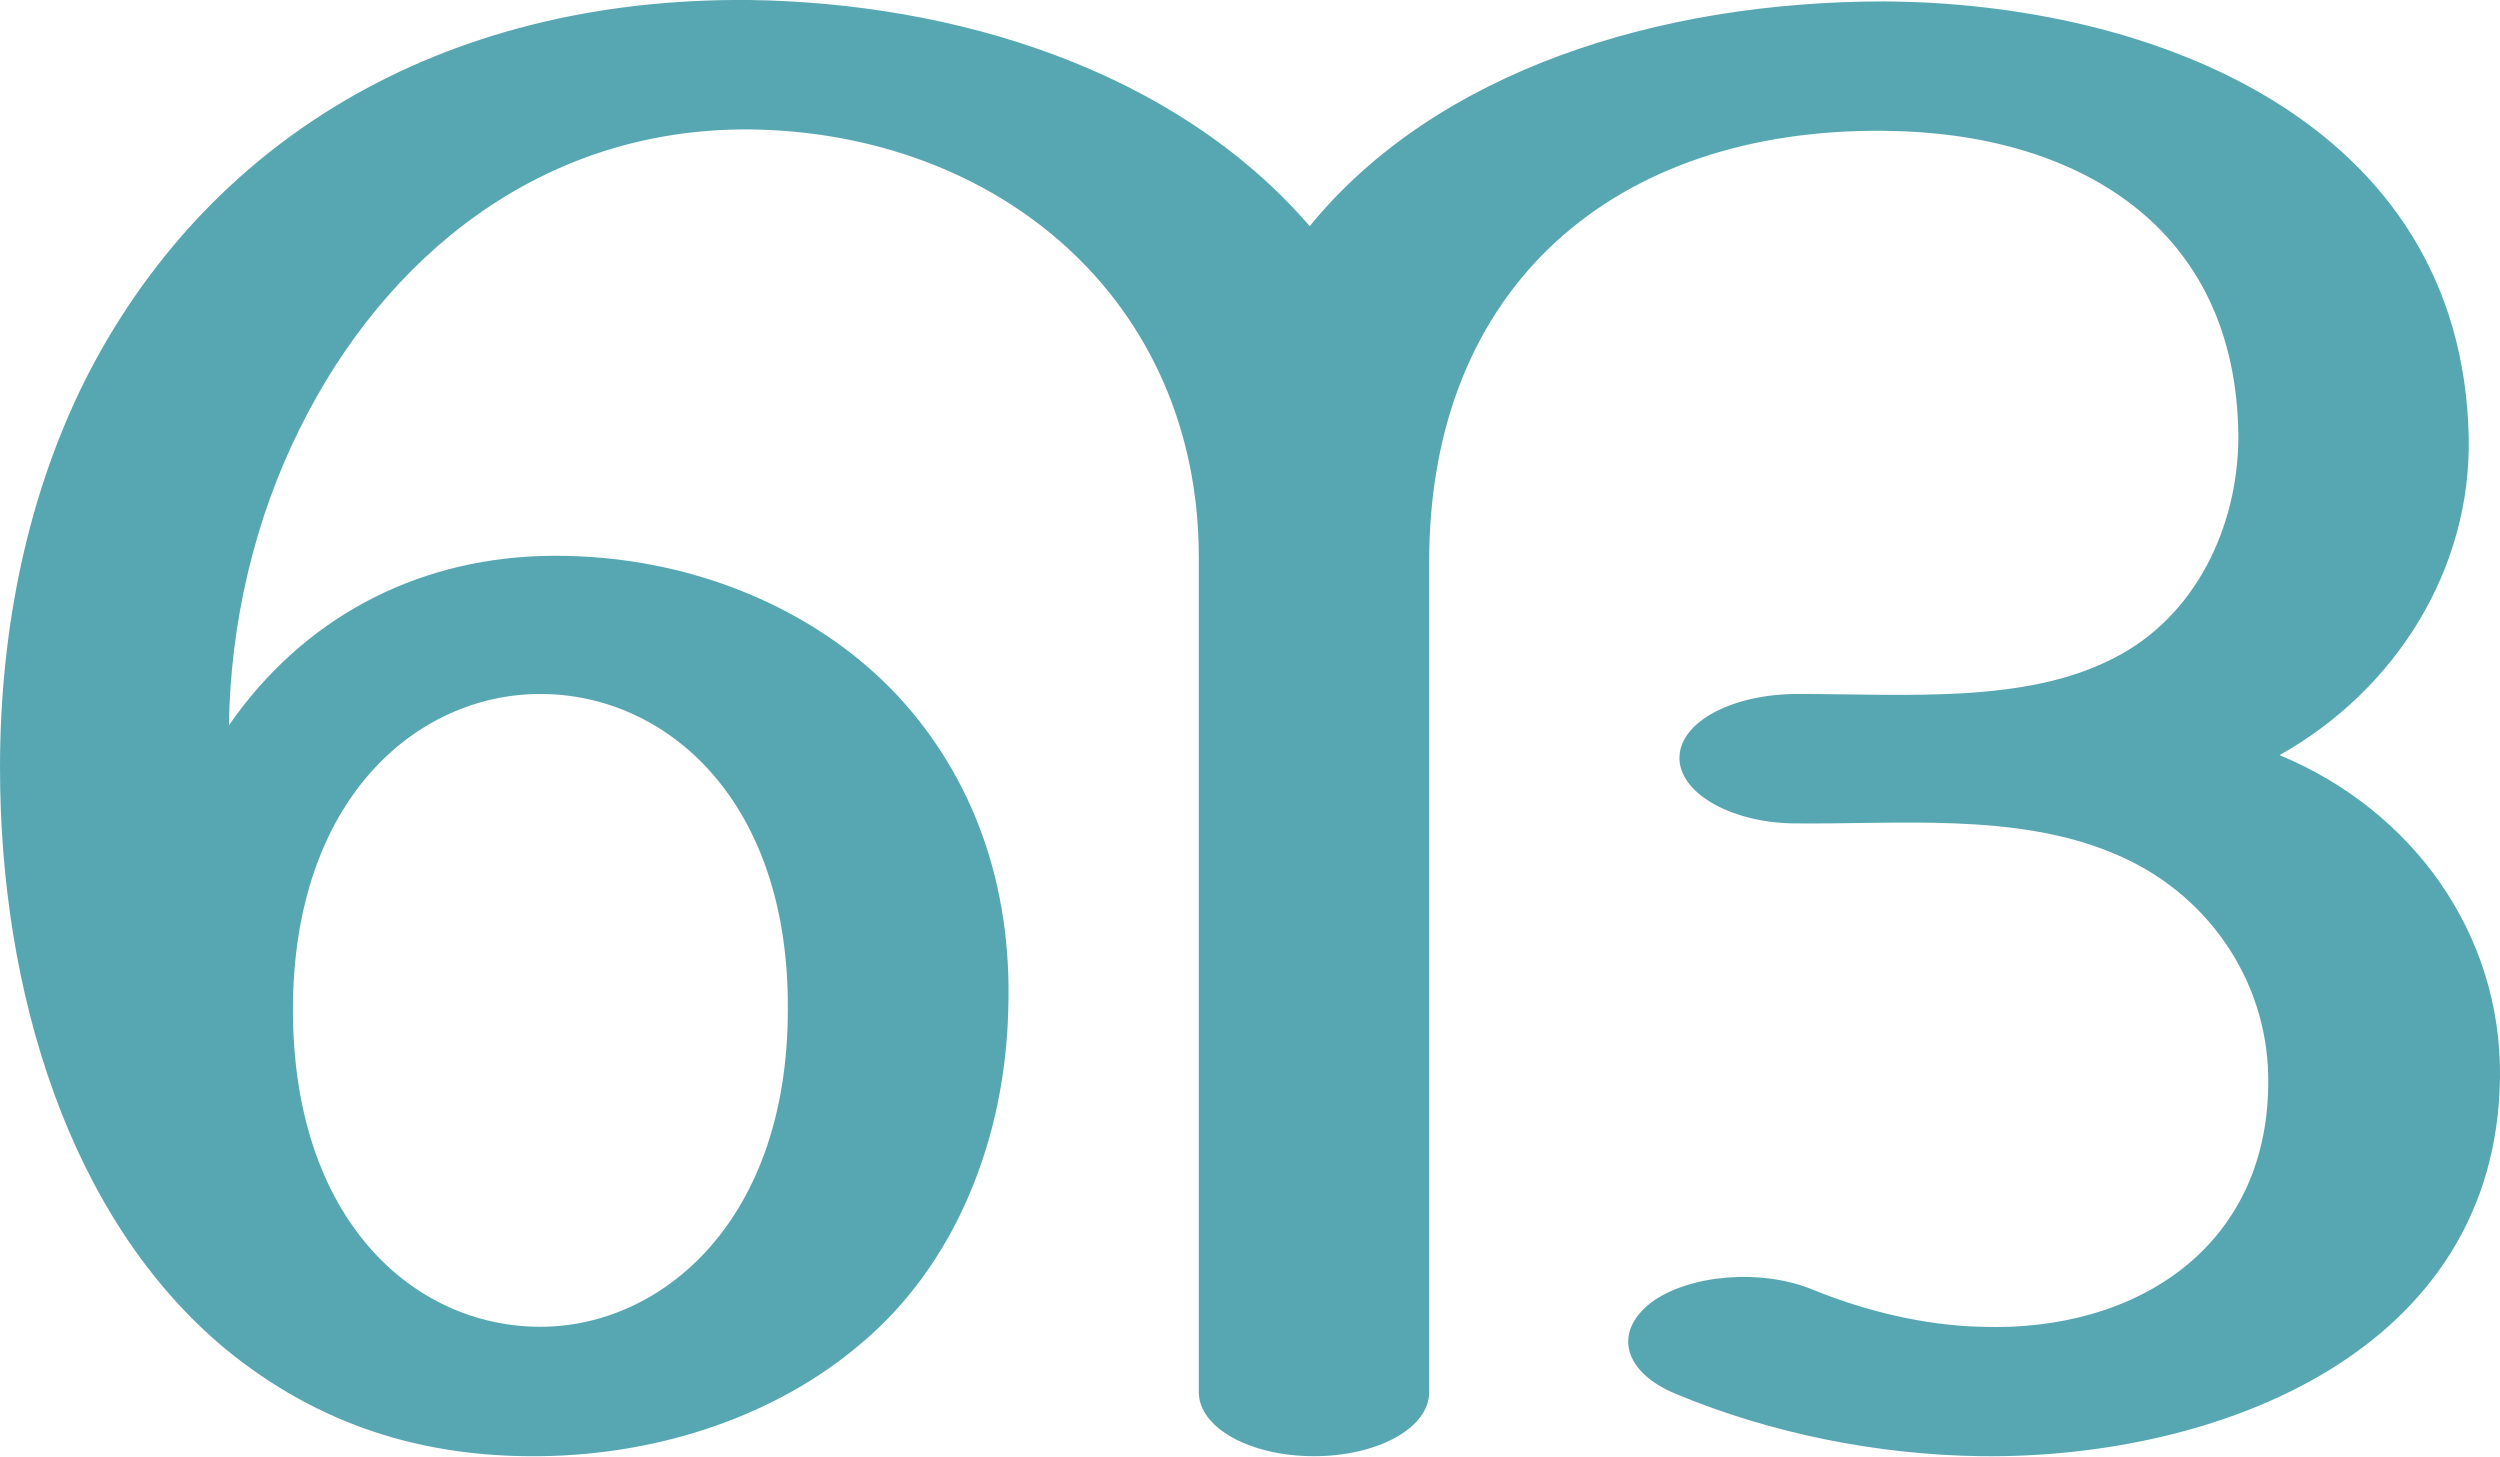
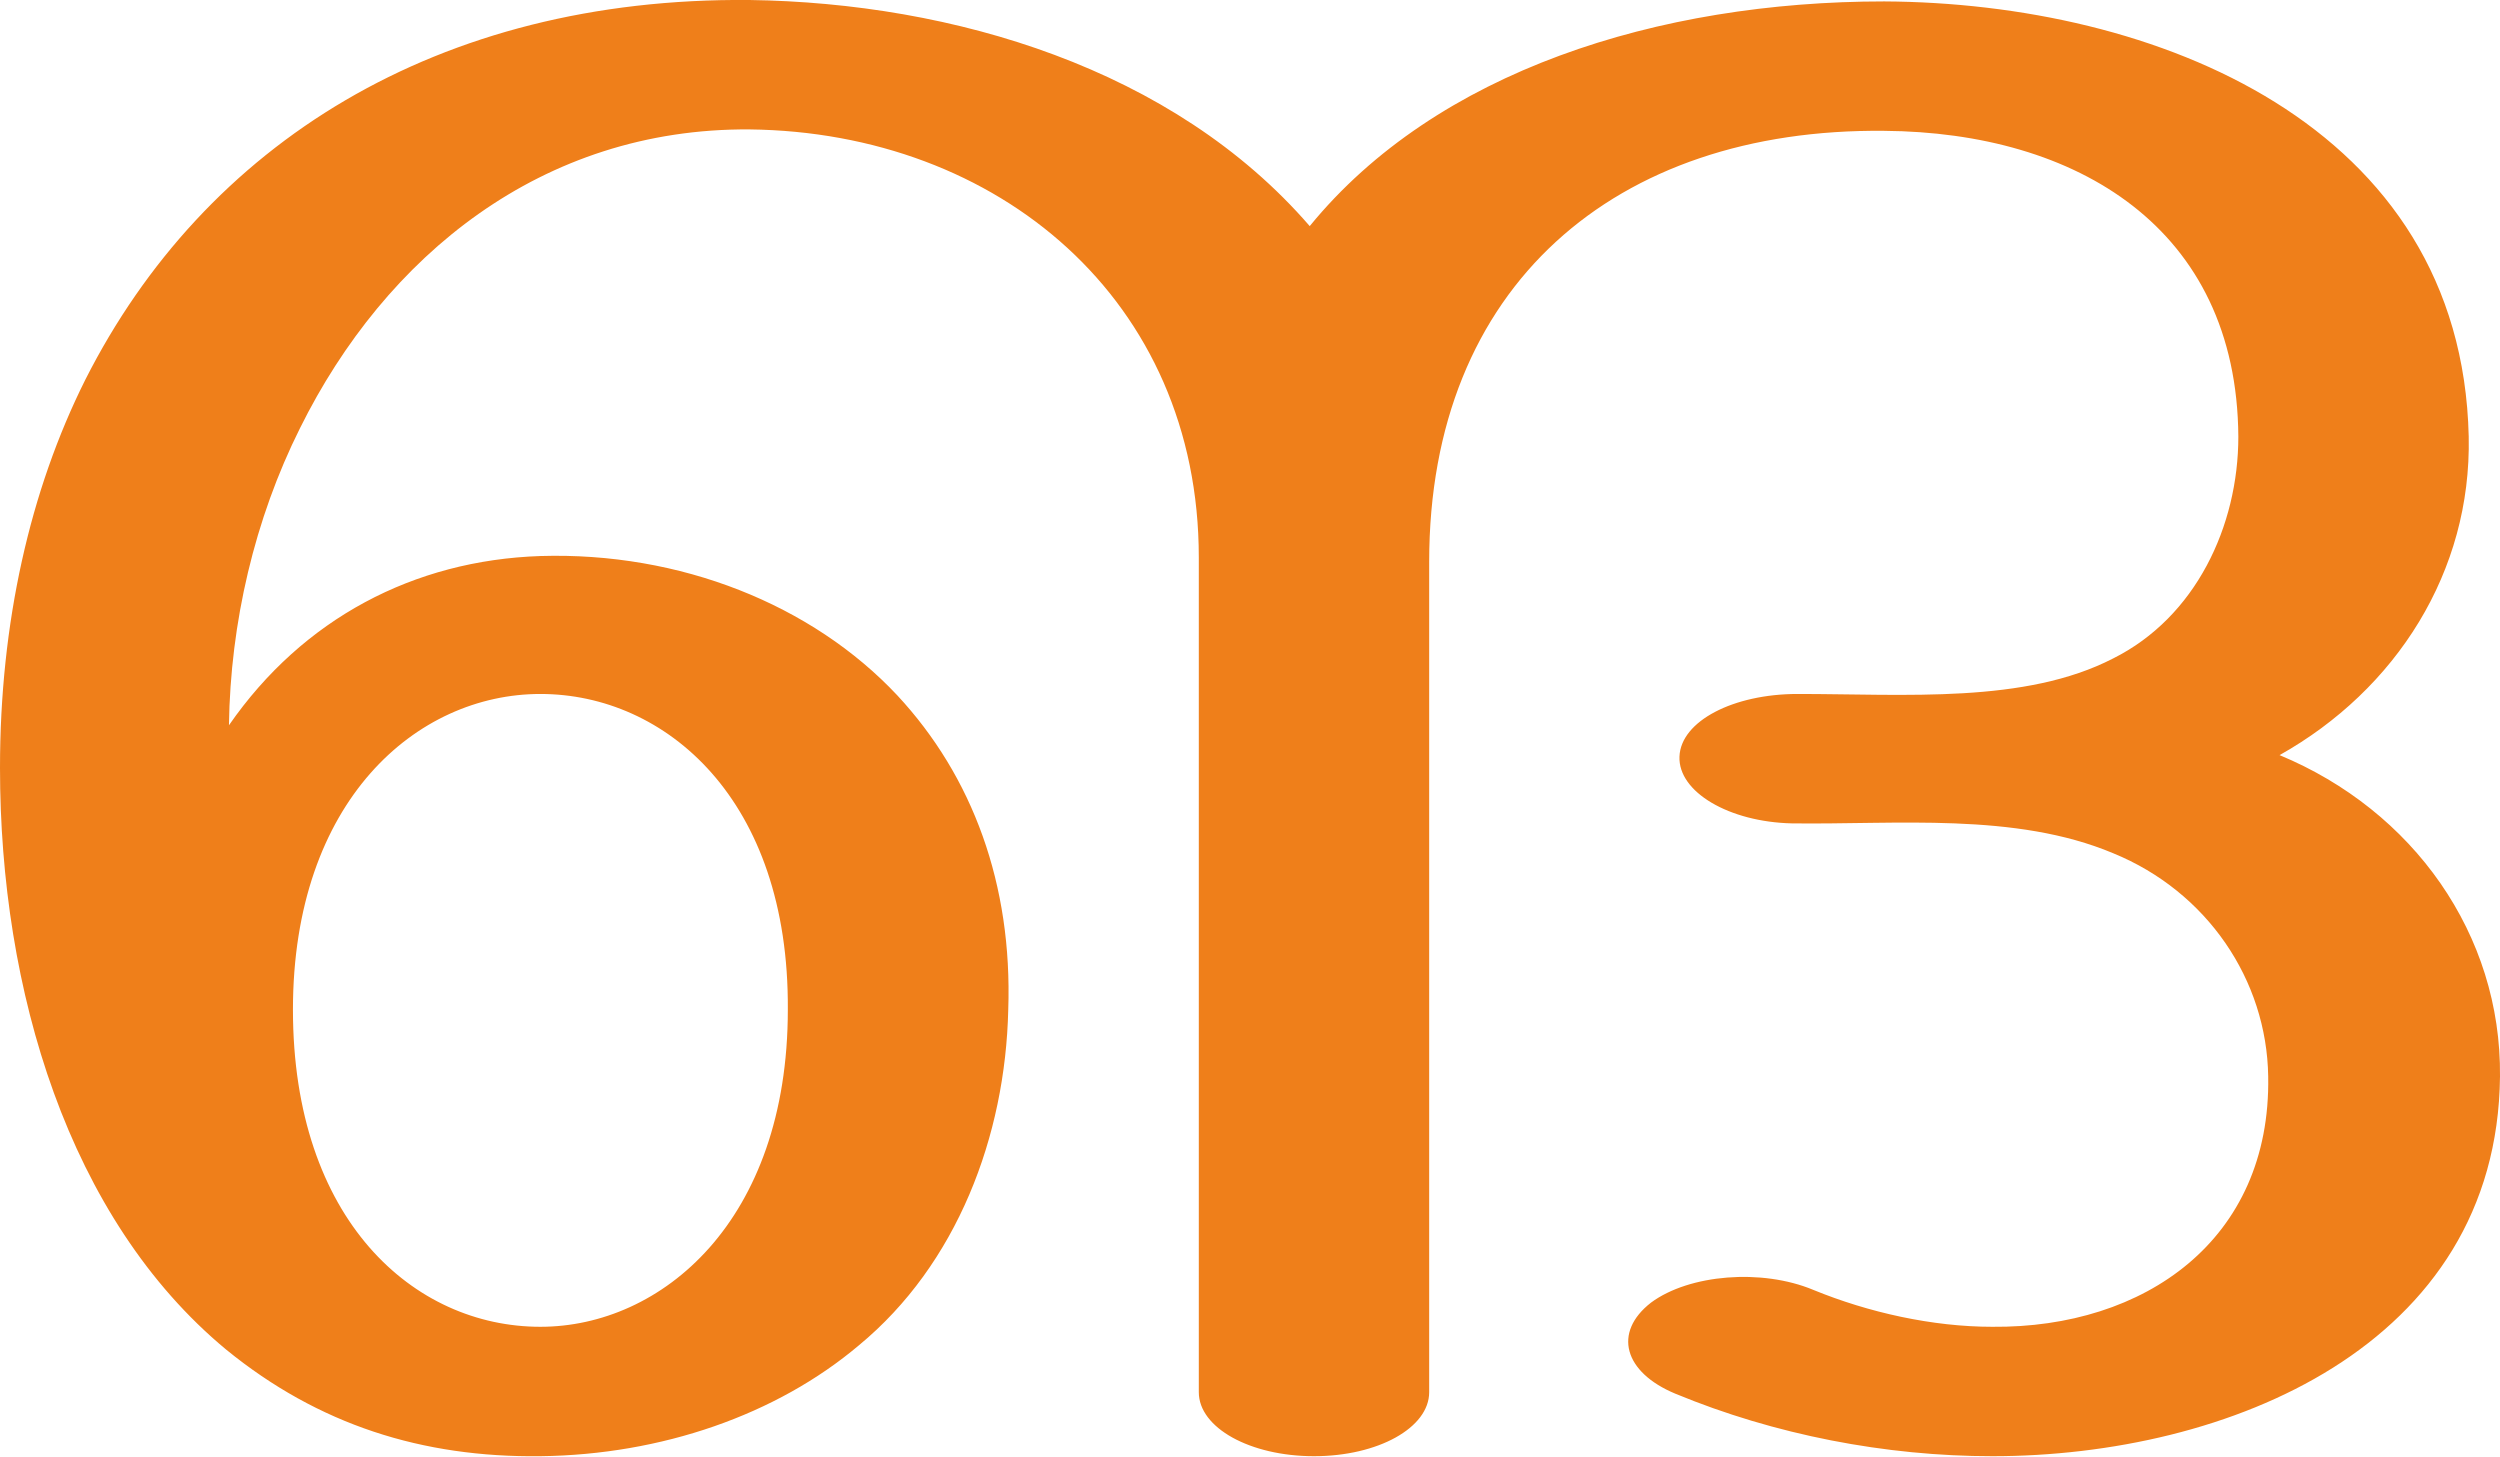
<svg xmlns="http://www.w3.org/2000/svg" xml:space="preserve" width="1758px" height="1024px" version="1.1" style="shape-rendering:geometricPrecision; text-rendering:geometricPrecision; image-rendering:optimizeQuality; fill-rule:evenodd; clip-rule:evenodd" viewBox="0 0 1758 1024">
  <defs>
    <style type="text/css">
   
-     .fil0 {fill:#57A7B3;fill-rule:nonzero}
+     .fil0 {fill:#EF7F1A;fill-rule:nonzero}
   
  </style>
  </defs>
  <g id="Layer_x0020_1">
-     <path class="fil0" d="M0 540c0,-102 21,-195 60,-273 84,-166 248,-269 467,-267 143,2 298,48 394,159 89,-109 245,-158 404,-158 188,1 406,84 411,306 2,93 -51,178 -133,224 94,39 156,126 155,226 -2,194 -199,269 -365,267 -73,-1 -148,-16 -215,-44 -36,-15 -44,-43 -17,-64 27,-20 78,-24 114,-9 37,15 78,25 118,26 111,4 204,-58 202,-176 -1,-68 -43,-130 -109,-157 -69,-29 -153,-20 -226,-21 -44,-1 -80,-22 -79,-47 1,-25 38,-44 83,-44 76,0 160,7 222,-25 58,-29 88,-93 88,-156 -1,-148 -114,-214 -249,-215 -189,-2 -320,109 -320,303l0 584c0,25 -36,45 -81,45 -45,0 -81,-20 -81,-45l0 -587c0,-181 -141,-299 -316,-301 -146,-1 -256,89 -316,210 -32,64 -49,137 -50,209 52,-75 130,-116 219,-119 98,-3 191,34 251,98 53,57 81,133 78,221 -2,89 -36,179 -105,236 -58,49 -139,77 -224,78 -83,1 -156,-22 -221,-75 -111,-92 -159,-253 -159,-409zm206 170c0,148 85,223 174,223 85,0 174,-74 174,-223 1,-148 -86,-222 -174,-222 -87,0 -174,74 -174,222z" />
+     <path class="fil0" d="M0 540c0,-102 21,-195 60,-273 84,-166 248,-269 467,-267 143,2 298,48 394,159 89,-109 245,-158 404,-158 190,1 406,86 411,306 2,95 -51,178 -133,224 94,39 156,126 155,226 -2,190 -192,267 -357,267 -75,0 -153,-15 -223,-44 -36,-15 -44,-43 -17,-64 27,-20 78,-24 114,-9 39,16 84,26 126,26 107,1 196,-61 194,-176 -1,-68 -43,-130 -109,-157 -69,-29 -153,-20 -226,-21 -44,-1 -80,-22 -79,-47 1,-25 38,-44 83,-44 76,0 160,7 222,-25 58,-29 88,-93 88,-156 -1,-147 -114,-214 -249,-215 -189,-2 -320,109 -320,303l0 584c0,25 -36,45 -81,45 -45,0 -81,-20 -81,-45l0 -587c0,-181 -141,-299 -316,-301 -146,-1 -256,89 -316,210 -32,64 -49,137 -50,209 52,-75 130,-116 219,-119 98,-3 191,34 251,98 53,57 81,133 78,221 -2,89 -36,179 -105,236 -58,49 -139,77 -224,78 -83,1 -156,-22 -221,-75 -111,-92 -159,-253 -159,-409zm206 170c0,148 85,223 174,223 85,0 174,-74 174,-223 1,-148 -86,-222 -174,-222 -87,0 -174,75 -174,222z" />
  </g>
</svg>
